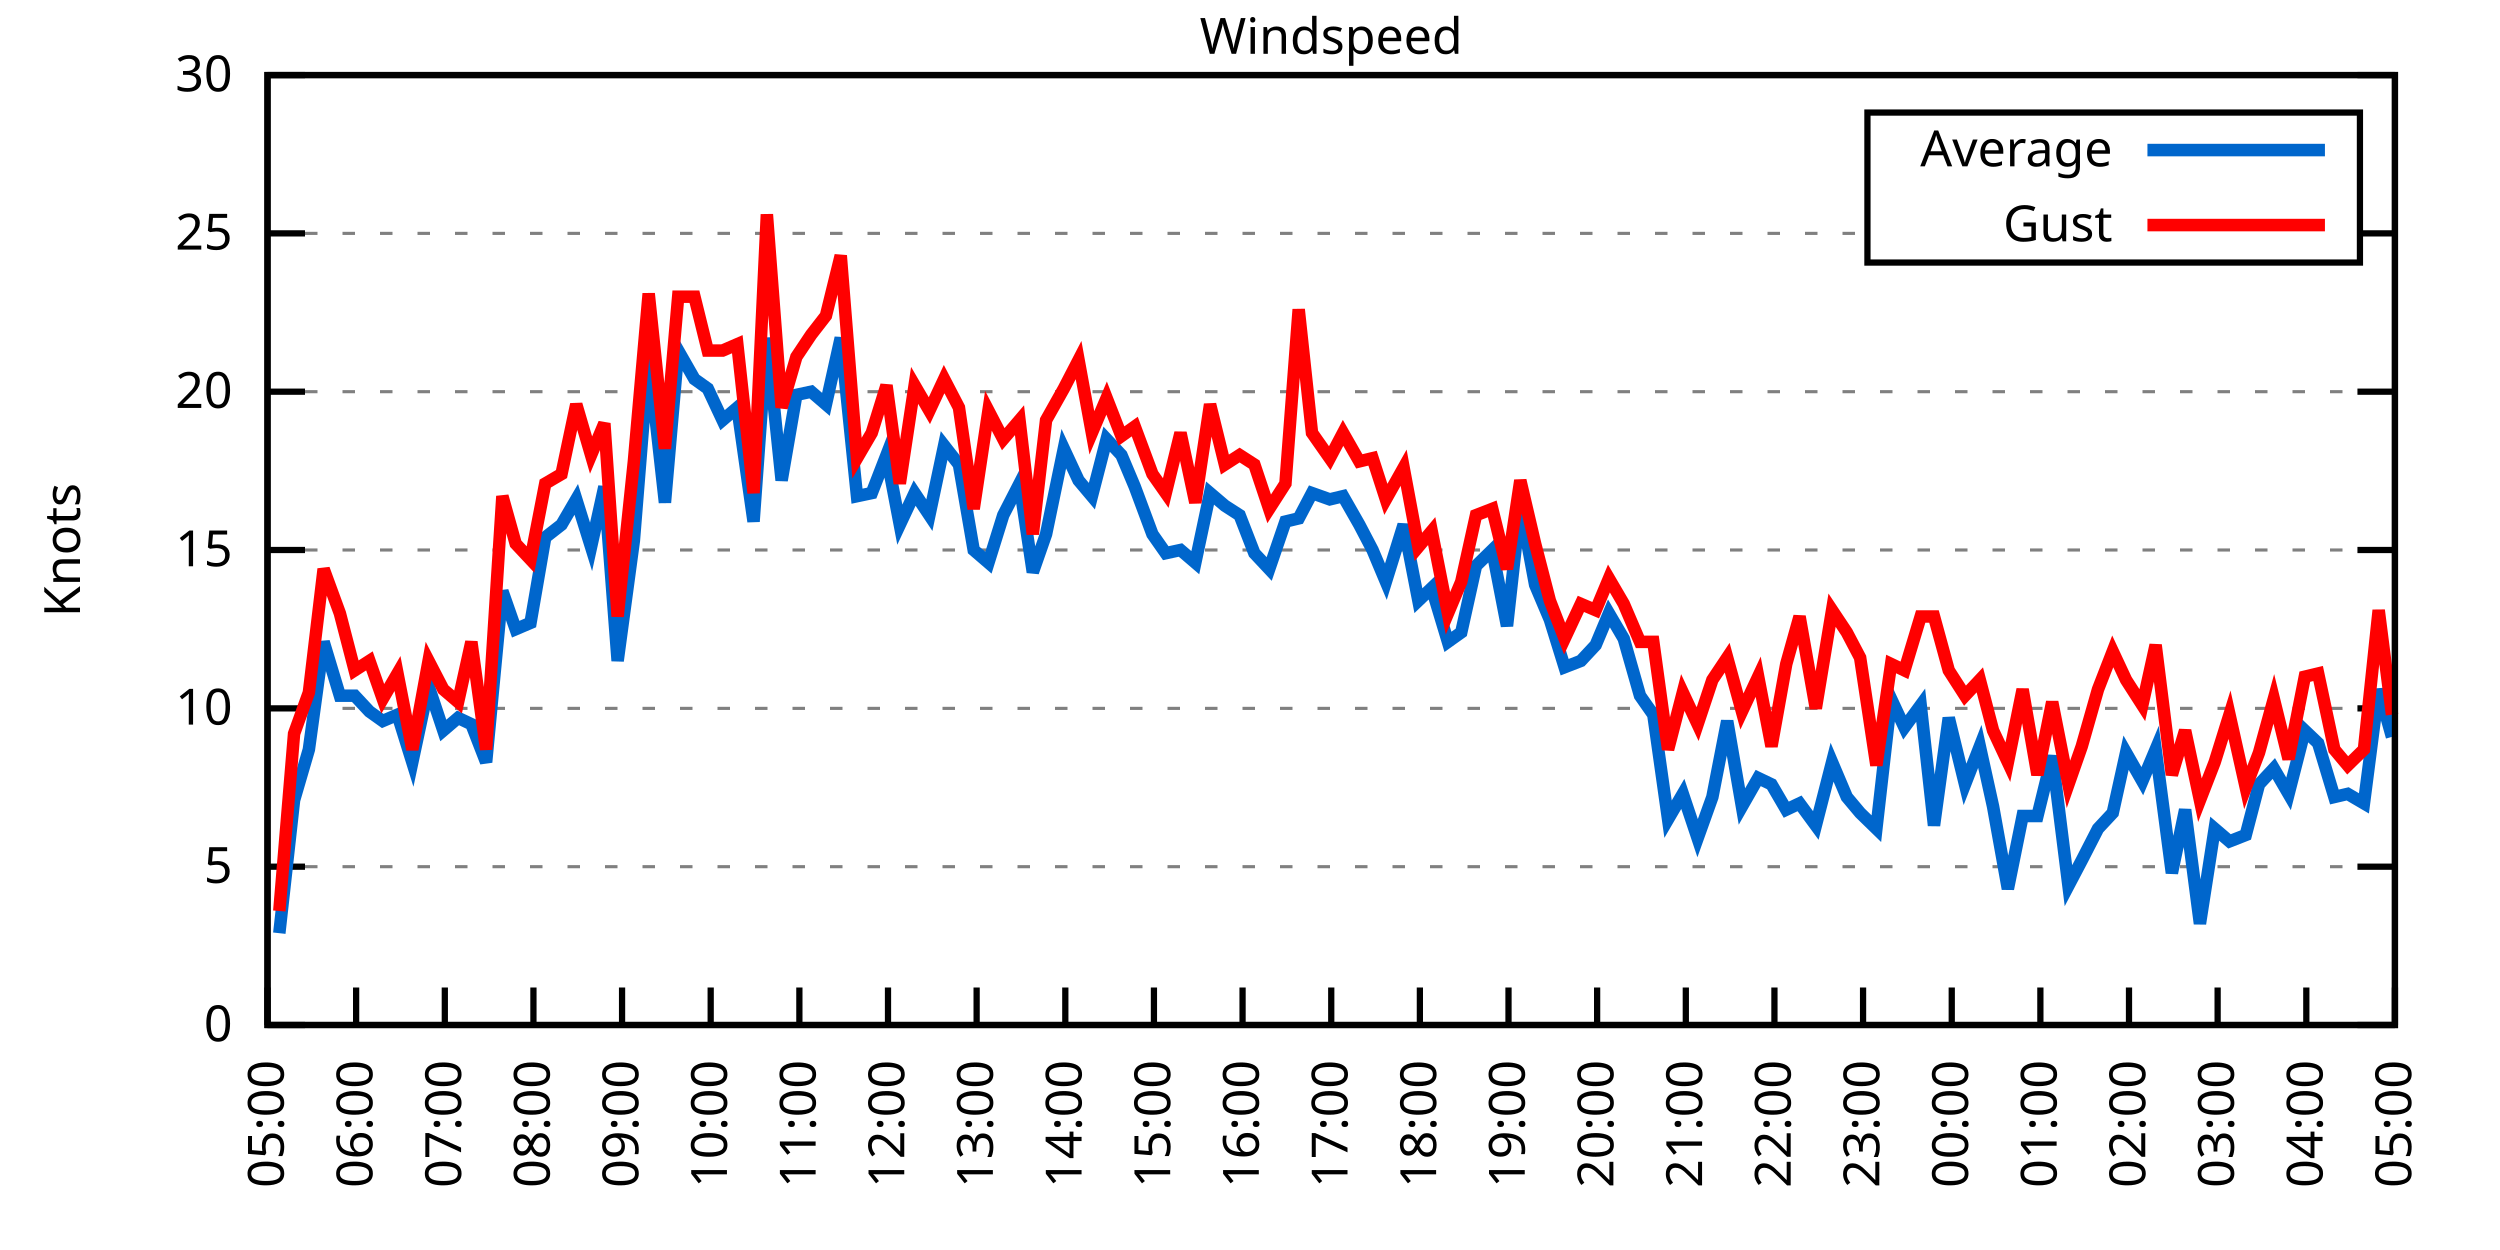
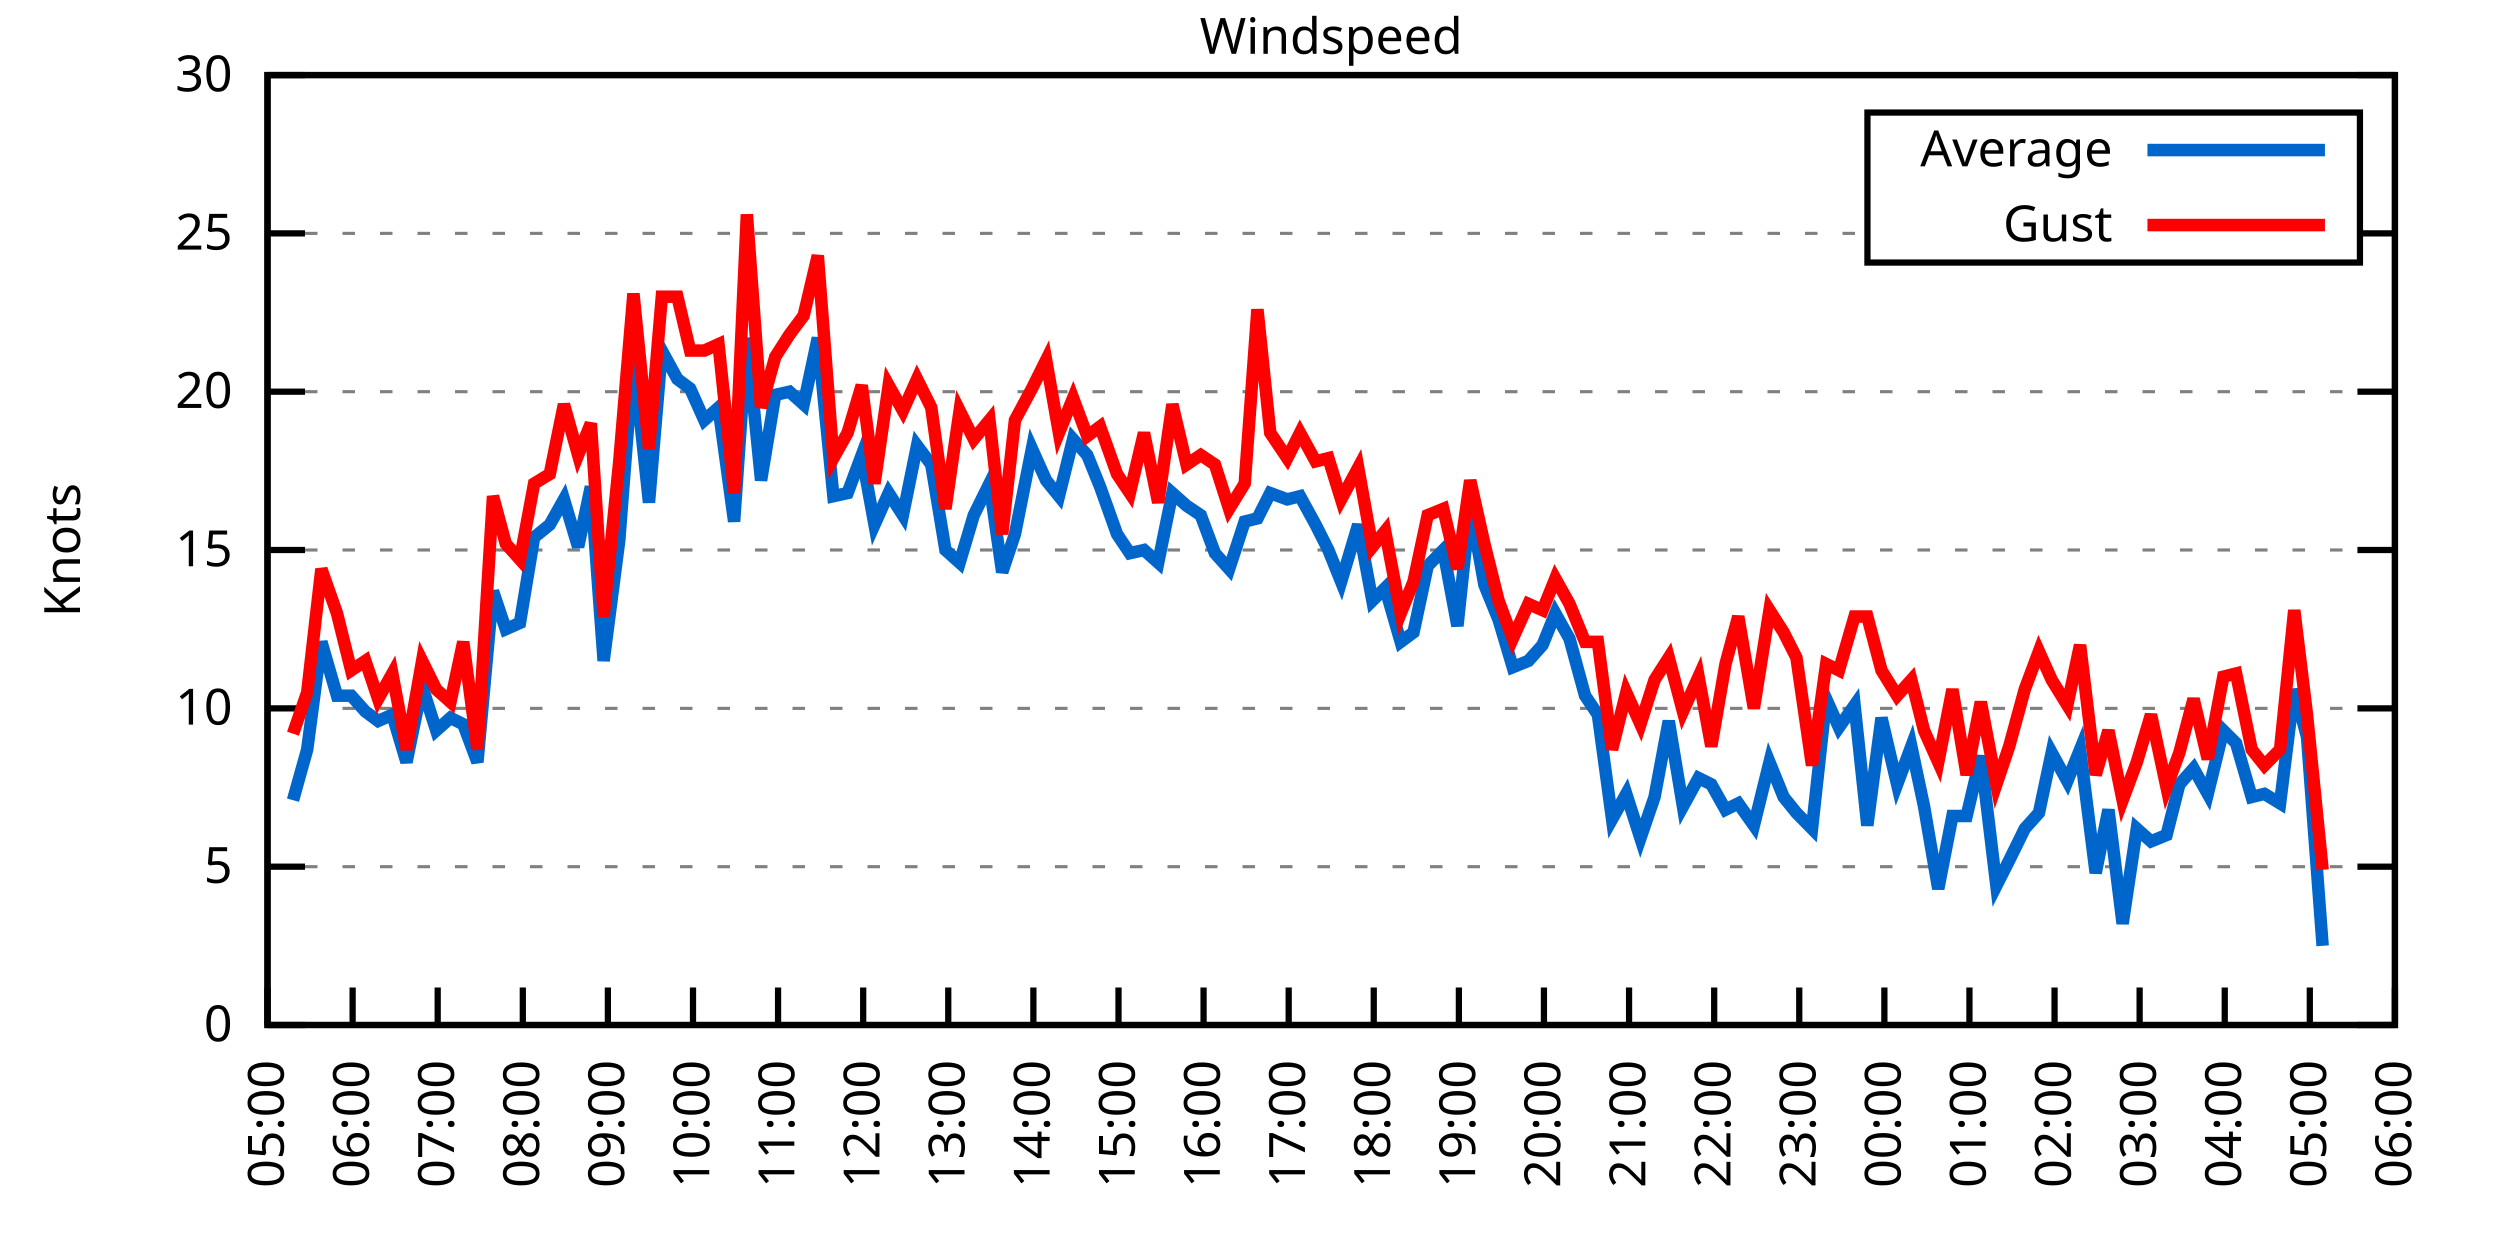
<svg xmlns="http://www.w3.org/2000/svg" xmlns:xlink="http://www.w3.org/1999/xlink" width="400" height="200" viewBox="0 0 400 200">
  <g id="gnuplot_canvas">
    <rect x="0" y="0" width="400" height="200" fill="none" />
    <defs>
      <circle id="gpDot" r="0.5" stroke-width="0.5" stroke="currentColor" />
      <path id="gpPt0" stroke-width="0.333" stroke="currentColor" d="M-1,0 h2 M0,-1 v2" />
      <path id="gpPt1" stroke-width="0.333" stroke="currentColor" d="M-1,-1 L1,1 M1,-1 L-1,1" />
      <path id="gpPt2" stroke-width="0.333" stroke="currentColor" d="M-1,0 L1,0 M0,-1 L0,1 M-1,-1 L1,1 M-1,1 L1,-1" />
      <rect id="gpPt3" stroke-width="0.333" stroke="currentColor" x="-1" y="-1" width="2" height="2" />
      <rect id="gpPt4" stroke-width="0.333" stroke="currentColor" fill="currentColor" x="-1" y="-1" width="2" height="2" />
      <circle id="gpPt5" stroke-width="0.333" stroke="currentColor" cx="0" cy="0" r="1" />
      <use xlink:href="#gpPt5" id="gpPt6" fill="currentColor" stroke="none" />
      <path id="gpPt7" stroke-width="0.333" stroke="currentColor" d="M0,-1.33 L-1.33,0.67 L1.33,0.67 z" />
      <use xlink:href="#gpPt7" id="gpPt8" fill="currentColor" stroke="none" />
      <use xlink:href="#gpPt7" id="gpPt9" stroke="currentColor" transform="rotate(180)" />
      <use xlink:href="#gpPt9" id="gpPt10" fill="currentColor" stroke="none" />
      <use xlink:href="#gpPt3" id="gpPt11" stroke="currentColor" transform="rotate(45)" />
      <use xlink:href="#gpPt11" id="gpPt12" fill="currentColor" stroke="none" />
      <path id="gpPt13" stroke-width="0.333" stroke="currentColor" d="M0,1.330 L1.265,0.411 L0.782,-1.067 L-0.782,-1.076 L-1.265,0.411 z" />
      <use xlink:href="#gpPt13" id="gpPt14" fill="currentColor" stroke="none" />
      <filter id="textbox" filterUnits="objectBoundingBox" x="0" y="0" height="1" width="1">
        <feFlood flood-color="white" flood-opacity="1" result="bgnd" />
        <feComposite in="SourceGraphic" in2="bgnd" operator="atop" />
      </filter>
      <filter id="greybox" filterUnits="objectBoundingBox" x="0" y="0" height="1" width="1">
        <feFlood flood-color="lightgrey" flood-opacity="1" result="grey" />
        <feComposite in="SourceGraphic" in2="grey" operator="atop" />
      </filter>
    </defs>
    <g fill="none" color="white" stroke="currentColor" stroke-width="1.00" stroke-linecap="butt" stroke-linejoin="miter">
</g>
    <g fill="none" color="black" stroke="currentColor" stroke-width="1.00" stroke-linecap="butt" stroke-linejoin="miter">
      <g stroke="none" shape-rendering="crispEdges">
        <polygon fill="rgb(255, 255, 255)" points="42.80,164.00 383.18,164.00 383.18,12.02 42.80,12.02 " />
      </g>
    </g>
    <g fill="none" color="black" stroke="currentColor" stroke-width="1.00" stroke-linecap="butt" stroke-linejoin="miter">
</g>
    <g fill="none" color="black" stroke="black" stroke-width="0.50" stroke-linecap="butt" stroke-linejoin="miter">
</g>
    <g fill="none" color="gray" stroke="currentColor" stroke-width="0.50" stroke-linecap="butt" stroke-linejoin="miter">
      <path stroke="gray" stroke-dasharray="2,4" class="gridline" d="M42.80,164.00 L383.19,164.00  " />
    </g>
    <g fill="none" color="gray" stroke="gray" stroke-width="1.00" stroke-linecap="butt" stroke-linejoin="miter">
</g>
    <g fill="none" color="black" stroke="currentColor" stroke-width="1.00" stroke-linecap="butt" stroke-linejoin="miter">
      <path stroke="black" d="M42.80,164.00 L48.80,164.00 M383.19,164.00 L377.19,164.00  " />
      <g transform="translate(37.20,166.60)" stroke="none" fill="black" font-family="Sans" font-size="8.00" text-anchor="end">
        <text>
          <tspan font-family="Sans"> 0</tspan>
        </text>
      </g>
    </g>
    <g fill="none" color="black" stroke="currentColor" stroke-width="1.00" stroke-linecap="butt" stroke-linejoin="miter">
</g>
    <g fill="none" color="black" stroke="black" stroke-width="0.50" stroke-linecap="butt" stroke-linejoin="miter">
</g>
    <g fill="none" color="gray" stroke="currentColor" stroke-width="0.50" stroke-linecap="butt" stroke-linejoin="miter">
      <path stroke="gray" stroke-dasharray="2,4" class="gridline" d="M42.80,138.67 L383.19,138.67  " />
    </g>
    <g fill="none" color="gray" stroke="gray" stroke-width="1.00" stroke-linecap="butt" stroke-linejoin="miter">
</g>
    <g fill="none" color="black" stroke="currentColor" stroke-width="1.00" stroke-linecap="butt" stroke-linejoin="miter">
      <path stroke="black" d="M42.80,138.67 L48.80,138.67 M383.19,138.67 L377.19,138.67  " />
      <g transform="translate(37.20,141.27)" stroke="none" fill="black" font-family="Sans" font-size="8.00" text-anchor="end">
        <text>
          <tspan font-family="Sans"> 5</tspan>
        </text>
      </g>
    </g>
    <g fill="none" color="black" stroke="currentColor" stroke-width="1.00" stroke-linecap="butt" stroke-linejoin="miter">
</g>
    <g fill="none" color="black" stroke="black" stroke-width="0.50" stroke-linecap="butt" stroke-linejoin="miter">
</g>
    <g fill="none" color="gray" stroke="currentColor" stroke-width="0.50" stroke-linecap="butt" stroke-linejoin="miter">
      <path stroke="gray" stroke-dasharray="2,4" class="gridline" d="M42.80,113.34 L383.19,113.34  " />
    </g>
    <g fill="none" color="gray" stroke="gray" stroke-width="1.00" stroke-linecap="butt" stroke-linejoin="miter">
</g>
    <g fill="none" color="black" stroke="currentColor" stroke-width="1.00" stroke-linecap="butt" stroke-linejoin="miter">
      <path stroke="black" d="M42.80,113.34 L48.80,113.34 M383.19,113.34 L377.19,113.34  " />
      <g transform="translate(37.20,115.94)" stroke="none" fill="black" font-family="Sans" font-size="8.00" text-anchor="end">
        <text>
          <tspan font-family="Sans"> 10</tspan>
        </text>
      </g>
    </g>
    <g fill="none" color="black" stroke="currentColor" stroke-width="1.00" stroke-linecap="butt" stroke-linejoin="miter">
</g>
    <g fill="none" color="black" stroke="black" stroke-width="0.50" stroke-linecap="butt" stroke-linejoin="miter">
</g>
    <g fill="none" color="gray" stroke="currentColor" stroke-width="0.50" stroke-linecap="butt" stroke-linejoin="miter">
      <path stroke="gray" stroke-dasharray="2,4" class="gridline" d="M42.80,88.00 L383.19,88.00  " />
    </g>
    <g fill="none" color="gray" stroke="gray" stroke-width="1.00" stroke-linecap="butt" stroke-linejoin="miter">
</g>
    <g fill="none" color="black" stroke="currentColor" stroke-width="1.00" stroke-linecap="butt" stroke-linejoin="miter">
      <path stroke="black" d="M42.80,88.00 L48.80,88.00 M383.19,88.00 L377.19,88.00  " />
      <g transform="translate(37.20,90.60)" stroke="none" fill="black" font-family="Sans" font-size="8.00" text-anchor="end">
        <text>
          <tspan font-family="Sans"> 15</tspan>
        </text>
      </g>
    </g>
    <g fill="none" color="black" stroke="currentColor" stroke-width="1.00" stroke-linecap="butt" stroke-linejoin="miter">
</g>
    <g fill="none" color="black" stroke="black" stroke-width="0.50" stroke-linecap="butt" stroke-linejoin="miter">
</g>
    <g fill="none" color="gray" stroke="currentColor" stroke-width="0.50" stroke-linecap="butt" stroke-linejoin="miter">
      <path stroke="gray" stroke-dasharray="2,4" class="gridline" d="M42.80,62.67 L383.19,62.67  " />
    </g>
    <g fill="none" color="gray" stroke="gray" stroke-width="1.00" stroke-linecap="butt" stroke-linejoin="miter">
</g>
    <g fill="none" color="black" stroke="currentColor" stroke-width="1.00" stroke-linecap="butt" stroke-linejoin="miter">
      <path stroke="black" d="M42.80,62.67 L48.80,62.67 M383.19,62.67 L377.19,62.67  " />
      <g transform="translate(37.20,65.27)" stroke="none" fill="black" font-family="Sans" font-size="8.00" text-anchor="end">
        <text>
          <tspan font-family="Sans"> 20</tspan>
        </text>
      </g>
    </g>
    <g fill="none" color="black" stroke="currentColor" stroke-width="1.00" stroke-linecap="butt" stroke-linejoin="miter">
</g>
    <g fill="none" color="black" stroke="black" stroke-width="0.50" stroke-linecap="butt" stroke-linejoin="miter">
</g>
    <g fill="none" color="gray" stroke="currentColor" stroke-width="0.50" stroke-linecap="butt" stroke-linejoin="miter">
      <path stroke="gray" stroke-dasharray="2,4" class="gridline" d="M42.80,37.34 L298.79,37.34 M377.59,37.34 L383.19,37.34  " />
    </g>
    <g fill="none" color="gray" stroke="gray" stroke-width="1.00" stroke-linecap="butt" stroke-linejoin="miter">
</g>
    <g fill="none" color="black" stroke="currentColor" stroke-width="1.00" stroke-linecap="butt" stroke-linejoin="miter">
      <path stroke="black" d="M42.80,37.34 L48.80,37.34 M383.19,37.34 L377.19,37.34  " />
      <g transform="translate(37.20,39.94)" stroke="none" fill="black" font-family="Sans" font-size="8.00" text-anchor="end">
        <text>
          <tspan font-family="Sans"> 25</tspan>
        </text>
      </g>
    </g>
    <g fill="none" color="black" stroke="currentColor" stroke-width="1.00" stroke-linecap="butt" stroke-linejoin="miter">
</g>
    <g fill="none" color="black" stroke="black" stroke-width="0.50" stroke-linecap="butt" stroke-linejoin="miter">
</g>
    <g fill="none" color="gray" stroke="currentColor" stroke-width="0.50" stroke-linecap="butt" stroke-linejoin="miter">
      <path stroke="gray" stroke-dasharray="2,4" class="gridline" d="M42.80,12.01 L383.19,12.01  " />
    </g>
    <g fill="none" color="gray" stroke="gray" stroke-width="1.00" stroke-linecap="butt" stroke-linejoin="miter">
</g>
    <g fill="none" color="black" stroke="currentColor" stroke-width="1.00" stroke-linecap="butt" stroke-linejoin="miter">
      <path stroke="black" d="M42.80,12.01 L48.80,12.01 M383.19,12.01 L377.19,12.01  " />
      <g transform="translate(37.20,14.61)" stroke="none" fill="black" font-family="Sans" font-size="8.00" text-anchor="end">
        <text>
          <tspan font-family="Sans"> 30</tspan>
        </text>
      </g>
    </g>
    <g fill="none" color="black" stroke="currentColor" stroke-width="1.00" stroke-linecap="butt" stroke-linejoin="miter">
      <path stroke="black" d="M42.80,164.00 L42.80,158.00  " />
      <g transform="translate(45.40,169.60) rotate(270.00)" stroke="none" fill="black" font-family="Sans" font-size="8.00" text-anchor="end">
        <text>
          <tspan font-family="Sans">05:00</tspan>
        </text>
      </g>
    </g>
    <g fill="none" color="black" stroke="currentColor" stroke-width="1.00" stroke-linecap="butt" stroke-linejoin="miter">
-       <path stroke="black" d="M56.98,164.00 L56.98,158.00  " />
-       <g transform="translate(59.58,169.60) rotate(270.00)" stroke="none" fill="black" font-family="Sans" font-size="8.00" text-anchor="end">
+       <path stroke="black" d="M56.42,164.00 L56.42,158.00  " />
+       <g transform="translate(59.02,169.60) rotate(270.00)" stroke="none" fill="black" font-family="Sans" font-size="8.00" text-anchor="end">
        <text>
          <tspan font-family="Sans">06:00</tspan>
        </text>
      </g>
    </g>
    <g fill="none" color="black" stroke="currentColor" stroke-width="1.00" stroke-linecap="butt" stroke-linejoin="miter">
-       <path stroke="black" d="M71.17,164.00 L71.17,158.00  " />
-       <g transform="translate(73.77,169.60) rotate(270.00)" stroke="none" fill="black" font-family="Sans" font-size="8.00" text-anchor="end">
+       <path stroke="black" d="M70.03,164.00 L70.03,158.00  " />
+       <g transform="translate(72.63,169.60) rotate(270.00)" stroke="none" fill="black" font-family="Sans" font-size="8.00" text-anchor="end">
        <text>
          <tspan font-family="Sans">07:00</tspan>
        </text>
      </g>
    </g>
    <g fill="none" color="black" stroke="currentColor" stroke-width="1.00" stroke-linecap="butt" stroke-linejoin="miter">
-       <path stroke="black" d="M85.35,164.00 L85.35,158.00  " />
-       <g transform="translate(87.95,169.60) rotate(270.00)" stroke="none" fill="black" font-family="Sans" font-size="8.00" text-anchor="end">
+       <path stroke="black" d="M83.65,164.00 L83.65,158.00  " />
+       <g transform="translate(86.25,169.60) rotate(270.00)" stroke="none" fill="black" font-family="Sans" font-size="8.00" text-anchor="end">
        <text>
          <tspan font-family="Sans">08:00</tspan>
        </text>
      </g>
    </g>
    <g fill="none" color="black" stroke="currentColor" stroke-width="1.00" stroke-linecap="butt" stroke-linejoin="miter">
-       <path stroke="black" d="M99.53,164.00 L99.53,158.00  " />
-       <g transform="translate(102.13,169.60) rotate(270.00)" stroke="none" fill="black" font-family="Sans" font-size="8.00" text-anchor="end">
+       <path stroke="black" d="M97.26,164.00 L97.26,158.00  " />
+       <g transform="translate(99.86,169.60) rotate(270.00)" stroke="none" fill="black" font-family="Sans" font-size="8.00" text-anchor="end">
        <text>
          <tspan font-family="Sans">09:00</tspan>
        </text>
      </g>
    </g>
    <g fill="none" color="black" stroke="currentColor" stroke-width="1.00" stroke-linecap="butt" stroke-linejoin="miter">
-       <path stroke="black" d="M113.71,164.00 L113.71,158.00  " />
-       <g transform="translate(116.31,169.60) rotate(270.00)" stroke="none" fill="black" font-family="Sans" font-size="8.00" text-anchor="end">
+       <path stroke="black" d="M110.88,164.00 L110.88,158.00  " />
+       <g transform="translate(113.48,169.60) rotate(270.00)" stroke="none" fill="black" font-family="Sans" font-size="8.00" text-anchor="end">
        <text>
          <tspan font-family="Sans">10:00</tspan>
        </text>
      </g>
    </g>
    <g fill="none" color="black" stroke="currentColor" stroke-width="1.00" stroke-linecap="butt" stroke-linejoin="miter">
-       <path stroke="black" d="M127.90,164.00 L127.90,158.00  " />
-       <g transform="translate(130.50,169.60) rotate(270.00)" stroke="none" fill="black" font-family="Sans" font-size="8.00" text-anchor="end">
+       <path stroke="black" d="M124.49,164.00 L124.49,158.00  " />
+       <g transform="translate(127.09,169.60) rotate(270.00)" stroke="none" fill="black" font-family="Sans" font-size="8.00" text-anchor="end">
        <text>
          <tspan font-family="Sans">11:00</tspan>
        </text>
      </g>
    </g>
    <g fill="none" color="black" stroke="currentColor" stroke-width="1.00" stroke-linecap="butt" stroke-linejoin="miter">
-       <path stroke="black" d="M142.08,164.00 L142.08,158.00  " />
-       <g transform="translate(144.68,169.60) rotate(270.00)" stroke="none" fill="black" font-family="Sans" font-size="8.00" text-anchor="end">
+       <path stroke="black" d="M138.11,164.00 L138.11,158.00  " />
+       <g transform="translate(140.71,169.60) rotate(270.00)" stroke="none" fill="black" font-family="Sans" font-size="8.00" text-anchor="end">
        <text>
          <tspan font-family="Sans">12:00</tspan>
        </text>
      </g>
    </g>
    <g fill="none" color="black" stroke="currentColor" stroke-width="1.00" stroke-linecap="butt" stroke-linejoin="miter">
-       <path stroke="black" d="M156.26,164.00 L156.26,158.00  " />
-       <g transform="translate(158.86,169.60) rotate(270.00)" stroke="none" fill="black" font-family="Sans" font-size="8.00" text-anchor="end">
+       <path stroke="black" d="M151.72,164.00 L151.72,158.00  " />
+       <g transform="translate(154.32,169.60) rotate(270.00)" stroke="none" fill="black" font-family="Sans" font-size="8.00" text-anchor="end">
        <text>
          <tspan font-family="Sans">13:00</tspan>
        </text>
      </g>
    </g>
    <g fill="none" color="black" stroke="currentColor" stroke-width="1.00" stroke-linecap="butt" stroke-linejoin="miter">
-       <path stroke="black" d="M170.45,164.00 L170.45,158.00  " />
-       <g transform="translate(173.05,169.60) rotate(270.00)" stroke="none" fill="black" font-family="Sans" font-size="8.00" text-anchor="end">
+       <path stroke="black" d="M165.34,164.00 L165.34,158.00  " />
+       <g transform="translate(167.94,169.60) rotate(270.00)" stroke="none" fill="black" font-family="Sans" font-size="8.00" text-anchor="end">
        <text>
          <tspan font-family="Sans">14:00</tspan>
        </text>
      </g>
    </g>
    <g fill="none" color="black" stroke="currentColor" stroke-width="1.00" stroke-linecap="butt" stroke-linejoin="miter">
-       <path stroke="black" d="M184.63,164.00 L184.63,158.00  " />
-       <g transform="translate(187.23,169.60) rotate(270.00)" stroke="none" fill="black" font-family="Sans" font-size="8.00" text-anchor="end">
+       <path stroke="black" d="M178.96,164.00 L178.96,158.00  " />
+       <g transform="translate(181.56,169.60) rotate(270.00)" stroke="none" fill="black" font-family="Sans" font-size="8.00" text-anchor="end">
        <text>
          <tspan font-family="Sans">15:00</tspan>
        </text>
      </g>
    </g>
    <g fill="none" color="black" stroke="currentColor" stroke-width="1.00" stroke-linecap="butt" stroke-linejoin="miter">
-       <path stroke="black" d="M198.81,164.00 L198.81,158.00  " />
-       <g transform="translate(201.41,169.60) rotate(270.00)" stroke="none" fill="black" font-family="Sans" font-size="8.00" text-anchor="end">
+       <path stroke="black" d="M192.57,164.00 L192.57,158.00  " />
+       <g transform="translate(195.17,169.60) rotate(270.00)" stroke="none" fill="black" font-family="Sans" font-size="8.00" text-anchor="end">
        <text>
          <tspan font-family="Sans">16:00</tspan>
        </text>
      </g>
    </g>
    <g fill="none" color="black" stroke="currentColor" stroke-width="1.00" stroke-linecap="butt" stroke-linejoin="miter">
-       <path stroke="black" d="M213.00,164.00 L213.00,158.00  " />
-       <g transform="translate(215.60,169.60) rotate(270.00)" stroke="none" fill="black" font-family="Sans" font-size="8.00" text-anchor="end">
+       <path stroke="black" d="M206.19,164.00 L206.19,158.00  " />
+       <g transform="translate(208.79,169.60) rotate(270.00)" stroke="none" fill="black" font-family="Sans" font-size="8.00" text-anchor="end">
        <text>
          <tspan font-family="Sans">17:00</tspan>
        </text>
      </g>
    </g>
    <g fill="none" color="black" stroke="currentColor" stroke-width="1.00" stroke-linecap="butt" stroke-linejoin="miter">
-       <path stroke="black" d="M227.18,164.00 L227.18,158.00  " />
-       <g transform="translate(229.78,169.60) rotate(270.00)" stroke="none" fill="black" font-family="Sans" font-size="8.00" text-anchor="end">
+       <path stroke="black" d="M219.80,164.00 L219.80,158.00  " />
+       <g transform="translate(222.40,169.60) rotate(270.00)" stroke="none" fill="black" font-family="Sans" font-size="8.00" text-anchor="end">
        <text>
          <tspan font-family="Sans">18:00</tspan>
        </text>
      </g>
    </g>
    <g fill="none" color="black" stroke="currentColor" stroke-width="1.00" stroke-linecap="butt" stroke-linejoin="miter">
-       <path stroke="black" d="M241.36,164.00 L241.36,158.00  " />
-       <g transform="translate(243.96,169.60) rotate(270.00)" stroke="none" fill="black" font-family="Sans" font-size="8.00" text-anchor="end">
+       <path stroke="black" d="M233.42,164.00 L233.42,158.00  " />
+       <g transform="translate(236.02,169.60) rotate(270.00)" stroke="none" fill="black" font-family="Sans" font-size="8.00" text-anchor="end">
        <text>
          <tspan font-family="Sans">19:00</tspan>
        </text>
      </g>
    </g>
    <g fill="none" color="black" stroke="currentColor" stroke-width="1.00" stroke-linecap="butt" stroke-linejoin="miter">
-       <path stroke="black" d="M255.54,164.00 L255.54,158.00  " />
-       <g transform="translate(258.14,169.60) rotate(270.00)" stroke="none" fill="black" font-family="Sans" font-size="8.00" text-anchor="end">
+       <path stroke="black" d="M247.03,164.00 L247.03,158.00  " />
+       <g transform="translate(249.63,169.60) rotate(270.00)" stroke="none" fill="black" font-family="Sans" font-size="8.00" text-anchor="end">
        <text>
          <tspan font-family="Sans">20:00</tspan>
        </text>
      </g>
    </g>
    <g fill="none" color="black" stroke="currentColor" stroke-width="1.00" stroke-linecap="butt" stroke-linejoin="miter">
-       <path stroke="black" d="M269.73,164.00 L269.73,158.00  " />
-       <g transform="translate(272.33,169.60) rotate(270.00)" stroke="none" fill="black" font-family="Sans" font-size="8.00" text-anchor="end">
+       <path stroke="black" d="M260.65,164.00 L260.65,158.00  " />
+       <g transform="translate(263.25,169.60) rotate(270.00)" stroke="none" fill="black" font-family="Sans" font-size="8.00" text-anchor="end">
        <text>
          <tspan font-family="Sans">21:00</tspan>
        </text>
      </g>
    </g>
    <g fill="none" color="black" stroke="currentColor" stroke-width="1.00" stroke-linecap="butt" stroke-linejoin="miter">
-       <path stroke="black" d="M283.91,164.00 L283.91,158.00  " />
-       <g transform="translate(286.51,169.60) rotate(270.00)" stroke="none" fill="black" font-family="Sans" font-size="8.00" text-anchor="end">
+       <path stroke="black" d="M274.27,164.00 L274.27,158.00  " />
+       <g transform="translate(276.87,169.60) rotate(270.00)" stroke="none" fill="black" font-family="Sans" font-size="8.00" text-anchor="end">
        <text>
          <tspan font-family="Sans">22:00</tspan>
        </text>
      </g>
    </g>
    <g fill="none" color="black" stroke="currentColor" stroke-width="1.00" stroke-linecap="butt" stroke-linejoin="miter">
-       <path stroke="black" d="M298.09,164.00 L298.09,158.00  " />
-       <g transform="translate(300.69,169.60) rotate(270.00)" stroke="none" fill="black" font-family="Sans" font-size="8.00" text-anchor="end">
+       <path stroke="black" d="M287.88,164.00 L287.88,158.00  " />
+       <g transform="translate(290.48,169.60) rotate(270.00)" stroke="none" fill="black" font-family="Sans" font-size="8.00" text-anchor="end">
        <text>
          <tspan font-family="Sans">23:00</tspan>
        </text>
      </g>
    </g>
    <g fill="none" color="black" stroke="currentColor" stroke-width="1.00" stroke-linecap="butt" stroke-linejoin="miter">
-       <path stroke="black" d="M312.28,164.00 L312.28,158.00  " />
-       <g transform="translate(314.88,169.60) rotate(270.00)" stroke="none" fill="black" font-family="Sans" font-size="8.00" text-anchor="end">
+       <path stroke="black" d="M301.50,164.00 L301.50,158.00  " />
+       <g transform="translate(304.10,169.60) rotate(270.00)" stroke="none" fill="black" font-family="Sans" font-size="8.00" text-anchor="end">
        <text>
          <tspan font-family="Sans">00:00</tspan>
        </text>
      </g>
    </g>
    <g fill="none" color="black" stroke="currentColor" stroke-width="1.00" stroke-linecap="butt" stroke-linejoin="miter">
-       <path stroke="black" d="M326.46,164.00 L326.46,158.00  " />
-       <g transform="translate(329.06,169.60) rotate(270.00)" stroke="none" fill="black" font-family="Sans" font-size="8.00" text-anchor="end">
+       <path stroke="black" d="M315.11,164.00 L315.11,158.00  " />
+       <g transform="translate(317.71,169.60) rotate(270.00)" stroke="none" fill="black" font-family="Sans" font-size="8.00" text-anchor="end">
        <text>
          <tspan font-family="Sans">01:00</tspan>
        </text>
      </g>
    </g>
    <g fill="none" color="black" stroke="currentColor" stroke-width="1.00" stroke-linecap="butt" stroke-linejoin="miter">
-       <path stroke="black" d="M340.64,164.00 L340.64,158.00  " />
-       <g transform="translate(343.24,169.60) rotate(270.00)" stroke="none" fill="black" font-family="Sans" font-size="8.00" text-anchor="end">
+       <path stroke="black" d="M328.73,164.00 L328.73,158.00  " />
+       <g transform="translate(331.33,169.60) rotate(270.00)" stroke="none" fill="black" font-family="Sans" font-size="8.00" text-anchor="end">
        <text>
          <tspan font-family="Sans">02:00</tspan>
        </text>
      </g>
    </g>
    <g fill="none" color="black" stroke="currentColor" stroke-width="1.00" stroke-linecap="butt" stroke-linejoin="miter">
-       <path stroke="black" d="M354.82,164.00 L354.82,158.00  " />
-       <g transform="translate(357.42,169.60) rotate(270.00)" stroke="none" fill="black" font-family="Sans" font-size="8.00" text-anchor="end">
+       <path stroke="black" d="M342.34,164.00 L342.34,158.00  " />
+       <g transform="translate(344.94,169.60) rotate(270.00)" stroke="none" fill="black" font-family="Sans" font-size="8.00" text-anchor="end">
        <text>
          <tspan font-family="Sans">03:00</tspan>
        </text>
      </g>
    </g>
    <g fill="none" color="black" stroke="currentColor" stroke-width="1.00" stroke-linecap="butt" stroke-linejoin="miter">
-       <path stroke="black" d="M369.01,164.00 L369.01,158.00  " />
-       <g transform="translate(371.61,169.60) rotate(270.00)" stroke="none" fill="black" font-family="Sans" font-size="8.00" text-anchor="end">
+       <path stroke="black" d="M355.96,164.00 L355.96,158.00  " />
+       <g transform="translate(358.56,169.60) rotate(270.00)" stroke="none" fill="black" font-family="Sans" font-size="8.00" text-anchor="end">
        <text>
          <tspan font-family="Sans">04:00</tspan>
+         </text>
+       </g>
+     </g>
+     <g fill="none" color="black" stroke="currentColor" stroke-width="1.00" stroke-linecap="butt" stroke-linejoin="miter">
+       <path stroke="black" d="M369.57,164.00 L369.57,158.00  " />
+       <g transform="translate(372.17,169.60) rotate(270.00)" stroke="none" fill="black" font-family="Sans" font-size="8.00" text-anchor="end">
+         <text>
+           <tspan font-family="Sans">05:00</tspan>
        </text>
      </g>
    </g>
    <g fill="none" color="black" stroke="currentColor" stroke-width="1.00" stroke-linecap="butt" stroke-linejoin="miter">
      <path stroke="black" d="M383.19,164.00 L383.19,158.00  " />
      <g transform="translate(385.79,169.60) rotate(270.00)" stroke="none" fill="black" font-family="Sans" font-size="8.00" text-anchor="end">
        <text>
-           <tspan font-family="Sans">05:00</tspan>
+           <tspan font-family="Sans">06:00</tspan>
        </text>
      </g>
    </g>
    <g fill="none" color="black" stroke="currentColor" stroke-width="1.00" stroke-linecap="butt" stroke-linejoin="miter">
</g>
    <g fill="none" color="black" stroke="currentColor" stroke-width="1.00" stroke-linecap="butt" stroke-linejoin="miter">
      <path stroke="black" d="M42.80,12.01 L42.80,164.00 L383.19,164.00 L383.19,12.01 L42.80,12.01 Z  " />
    </g>
    <g fill="none" color="black" stroke="currentColor" stroke-width="1.00" stroke-linecap="butt" stroke-linejoin="miter">
</g>
    <g fill="none" color="black" stroke="currentColor" stroke-width="1.00" stroke-linecap="butt" stroke-linejoin="miter">
      <path stroke="black" d="M298.79,42.01 L298.79,18.01 L377.59,18.01 L377.59,42.01 L298.79,42.01 Z  " />
    </g>
    <g id="Windspeed_plot_1">
      <g fill="none" color="white" stroke="black" stroke-width="2.00" stroke-linecap="butt" stroke-linejoin="miter">
</g>
      <g fill="none" color="black" stroke="currentColor" stroke-width="2.00" stroke-linecap="butt" stroke-linejoin="miter">
        <g transform="translate(337.99,26.61)" stroke="none" fill="black" font-family="Sans" font-size="8.00" text-anchor="end">
          <text>
            <tspan font-family="Sans">Average</tspan>
          </text>
        </g>
      </g>
      <g fill="none" color="black" stroke="currentColor" stroke-width="2.00" stroke-linecap="butt" stroke-linejoin="miter">
-         <path stroke="rgb(  0, 102, 204)" d="M343.59,24.01 L371.99,24.01 M44.69,149.31 L47.05,128.03 L49.42,119.92 L51.78,102.70 L54.38,111.31 L56.75,111.31   L59.11,113.84 L61.24,115.36 L63.60,114.35 L65.97,121.95 L68.57,109.79 L70.93,116.88 L73.29,114.86 L75.42,115.87   L77.78,121.95 L80.38,94.59 L82.51,100.67 L84.88,99.66 L87.24,85.98 L89.84,83.95 L92.20,79.90 L94.57,87.50   L96.70,77.87 L98.82,105.74 L101.42,86.49 L103.79,57.10 L106.39,80.41 L108.51,56.09 L111.11,60.65 L113.24,62.17   L115.61,67.23 L117.97,65.21 L120.57,83.45 L122.70,54.06 L125.06,76.86 L127.42,63.18 L129.79,62.67 L132.15,64.70   L134.52,54.06 L137.12,79.39 L139.48,78.89 L141.84,72.81 L143.97,83.95 L146.34,78.89 L148.70,82.43 L151.06,71.29   L153.43,74.33 L155.79,88.00 L158.15,90.03 L160.52,82.43 L163.12,77.37 L165.25,91.55 L167.37,85.47 L170.21,71.79   L172.57,76.86 L174.70,79.39 L177.06,70.27 L179.43,72.81 L181.56,77.87 L184.39,85.47 L186.52,88.51 L188.88,88.00   L191.25,90.03 L193.61,78.89 L195.98,80.91 L198.34,82.43 L200.70,88.51 L203.07,91.04 L205.67,83.45 L207.79,82.94   L209.92,78.89 L212.76,79.90 L214.89,79.39 L217.49,83.95 L219.61,88.00 L221.74,93.07 L224.58,83.95 L226.94,96.11   L229.07,94.08 L231.67,102.70 L233.80,101.18 L236.16,90.54 L238.76,88.00 L241.12,100.16 L243.25,80.91 L245.62,93.58   L247.98,99.15 L250.34,106.75 L252.94,105.74 L255.31,103.20 L257.43,98.14 L259.80,102.19 L262.40,111.31 L264.53,114.35   L266.89,131.07 L269.25,127.02 L271.62,134.11 L273.98,127.52 L276.35,115.36 L278.71,129.04 L281.31,124.48 L283.44,125.50   L285.80,129.55 L287.93,128.54 L290.53,132.08 L293.13,121.95 L295.49,127.52 L297.62,130.06 L300.22,132.59 L302.58,111.82   L304.71,116.38 L307.31,112.83 L309.44,132.08 L311.80,114.86 L314.40,125.50 L316.77,119.42 L318.89,129.04 L321.26,142.21   L323.62,130.56 L325.99,130.56 L328.35,120.94 L330.95,141.71 L333.08,137.66 L335.68,132.59 L338.04,130.06 L340.17,120.43   L342.77,124.99 L344.90,119.92 L347.50,139.68 L349.62,129.55 L351.99,147.79 L354.35,132.59 L356.72,134.62 L359.32,133.60   L361.44,125.50 L363.81,122.96 L366.17,127.02 L368.77,116.88 L370.90,118.91 L373.50,127.52 L375.63,127.02 L378.23,128.54   L380.59,110.30 L382.72,117.90  " />
+         <path stroke="rgb(  0, 102, 204)" d="M343.59,24.01 L371.99,24.01 M46.88,128.03 L49.15,119.92 L51.42,102.70 L53.92,111.31 L56.19,111.31 L58.46,113.84   L60.50,115.36 L62.77,114.35 L65.04,121.95 L67.54,109.79 L69.80,116.88 L72.07,114.86 L74.12,115.87 L76.39,121.95   L78.88,94.59 L80.92,100.67 L83.19,99.66 L85.46,85.98 L87.96,83.95 L90.23,79.90 L92.50,87.50 L94.54,77.87   L96.58,105.74 L99.08,86.49 L101.35,57.10 L103.84,80.41 L105.89,56.09 L108.38,60.65 L110.42,62.17 L112.69,67.23   L114.96,65.21 L117.46,83.45 L119.50,54.06 L121.77,76.86 L124.04,63.18 L126.31,62.67 L128.58,64.70 L130.85,54.06   L133.34,79.39 L135.61,78.89 L137.88,72.81 L139.92,83.95 L142.19,78.89 L144.46,82.43 L146.73,71.29 L149.00,74.33   L151.27,88.00 L153.54,90.03 L155.81,82.43 L158.31,77.37 L160.35,91.55 L162.39,85.47 L165.11,71.79 L167.38,76.86   L169.43,79.39 L171.69,70.27 L173.96,72.81 L176.01,77.87 L178.73,85.47 L180.77,88.51 L183.04,88.00 L185.31,90.03   L187.58,78.89 L189.85,80.91 L192.12,82.43 L194.39,88.51 L196.66,91.04 L199.15,83.45 L201.19,82.94 L203.24,78.89   L205.96,79.90 L208.00,79.39 L210.50,83.95 L212.54,88.00 L214.58,93.07 L217.31,83.95 L219.58,96.11 L221.62,94.08   L224.11,102.70 L226.16,101.18 L228.43,90.54 L230.92,88.00 L233.19,100.16 L235.23,80.91 L237.50,93.58 L239.77,99.15   L242.04,106.75 L244.54,105.74 L246.81,103.20 L248.85,98.14 L251.12,102.19 L253.61,111.31 L255.66,114.35 L257.93,131.07   L260.20,127.02 L262.47,134.11 L264.73,127.52 L267.00,115.36 L269.27,129.04 L271.77,124.48 L273.81,125.50 L276.08,129.55   L278.12,128.54 L280.62,132.08 L283.12,121.95 L285.38,127.52 L287.43,130.06 L289.92,132.59 L292.19,111.82 L294.23,116.38   L296.73,112.83 L298.77,132.08 L301.04,114.86 L303.54,125.50 L305.81,119.42 L307.85,129.04 L310.12,142.21 L312.39,130.56   L314.66,130.56 L316.93,120.94 L319.42,141.71 L321.47,137.66 L323.96,132.59 L326.23,130.06 L328.27,120.43 L330.77,124.99   L332.81,119.92 L335.31,139.68 L337.35,129.55 L339.62,147.79 L341.89,132.59 L344.16,134.62 L346.65,133.60 L348.70,125.50   L350.97,122.96 L353.24,127.02 L355.73,116.88 L357.77,118.91 L360.27,127.52 L362.31,127.02 L364.81,128.54 L367.08,110.30   L369.12,117.90 L371.62,151.33  " />
      </g>
    </g>
    <g id="Windspeed_plot_2">
      <g fill="none" color="black" stroke="currentColor" stroke-width="2.00" stroke-linecap="butt" stroke-linejoin="miter">
        <g transform="translate(337.99,38.61)" stroke="none" fill="black" font-family="Sans" font-size="8.00" text-anchor="end">
          <text>
            <tspan font-family="Sans">Gust</tspan>
          </text>
        </g>
      </g>
      <g fill="none" color="black" stroke="currentColor" stroke-width="2.00" stroke-linecap="butt" stroke-linejoin="miter">
-         <path stroke="rgb(255,   0,   0)" d="M343.59,36.01 L371.99,36.01 M44.69,145.76 L47.05,117.39 L49.42,110.80 L51.78,91.04 L54.38,98.14 L56.75,107.26   L59.11,105.74 L61.24,111.82 L63.60,107.76 L65.97,119.92 L68.57,105.74 L70.93,110.30 L73.29,112.32 L75.42,102.70   L77.78,119.92 L80.38,79.39 L82.51,86.99 L84.88,89.52 L87.24,77.37 L89.84,75.85 L92.20,64.70 L94.57,72.81   L96.70,67.74 L98.82,98.64 L101.42,73.82 L103.79,46.97 L106.39,71.79 L108.51,47.47 L111.11,47.47 L113.24,56.09   L115.61,56.09 L117.97,55.07 L120.57,78.89 L122.70,34.30 L125.06,65.21 L127.42,57.10 L129.79,53.55 L132.15,50.51   L134.52,40.89 L137.12,73.31 L139.48,69.26 L141.84,61.66 L143.97,77.37 L146.34,61.66 L148.70,65.71 L151.06,60.65   L153.43,65.21 L155.79,81.42 L158.15,65.71 L160.52,70.27 L163.12,67.23 L165.25,85.47 L167.37,67.23 L170.21,62.17   L172.57,57.61 L174.70,69.26 L177.06,63.69 L179.43,69.77 L181.56,68.25 L184.39,75.85 L186.52,78.89 L188.88,69.26   L191.25,80.41 L193.61,64.70 L195.98,74.33 L198.34,72.81 L200.70,74.33 L203.07,81.42 L205.67,77.37 L207.79,49.50   L209.92,69.26 L212.76,73.31 L214.89,69.26 L217.49,73.82 L219.61,73.31 L221.74,79.90 L224.58,74.83 L226.94,87.50   L229.07,84.97 L231.67,98.14 L233.80,93.07 L236.16,82.43 L238.76,81.42 L241.12,91.04 L243.25,76.86 L245.62,86.99   L247.98,96.11 L250.34,102.19 L252.94,96.62 L255.31,97.63 L257.43,92.56 L259.80,96.62 L262.40,102.70 L264.53,102.70   L266.89,119.92 L269.25,110.80 L271.62,115.87 L273.98,108.78 L276.35,105.23 L278.71,113.84 L281.31,108.27 L283.44,119.42   L285.80,106.24 L287.93,98.64 L290.53,113.34 L293.13,97.63 L295.49,101.18 L297.62,105.23 L300.22,122.46 L302.58,106.24   L304.71,107.26 L307.31,98.64 L309.44,98.64 L311.80,107.26 L314.40,111.31 L316.77,108.78 L318.89,116.88 L321.26,121.95   L323.62,110.30 L325.99,123.98 L328.35,112.32 L330.95,125.50 L333.08,119.42 L335.68,110.30 L338.04,104.22 L340.17,108.78   L342.77,112.83 L344.90,103.20 L347.50,123.98 L349.62,116.88 L351.99,128.03 L354.35,121.95 L356.72,114.35 L359.32,126.00   L361.44,120.43 L363.81,111.82 L366.17,121.44 L368.77,108.27 L370.90,107.76 L373.50,119.92 L375.63,122.46 L378.23,119.92   L380.59,97.63 L382.72,114.35  " />
+         <path stroke="rgb(255,   0,   0)" d="M343.59,36.01 L371.99,36.01 M46.88,117.39 L49.15,110.80 L51.42,91.04 L53.92,98.14 L56.19,107.26 L58.46,105.74   L60.50,111.82 L62.77,107.76 L65.04,119.92 L67.54,105.74 L69.80,110.30 L72.07,112.32 L74.12,102.70 L76.39,119.92   L78.88,79.39 L80.92,86.99 L83.19,89.52 L85.46,77.37 L87.96,75.85 L90.23,64.70 L92.50,72.81 L94.54,67.74   L96.58,98.64 L99.08,73.82 L101.35,46.97 L103.84,71.79 L105.89,47.47 L108.38,47.47 L110.42,56.09 L112.69,56.09   L114.96,55.07 L117.46,78.89 L119.50,34.30 L121.77,65.21 L124.04,57.10 L126.31,53.55 L128.58,50.51 L130.85,40.89   L133.34,73.31 L135.61,69.26 L137.88,61.66 L139.92,77.37 L142.19,61.66 L144.46,65.71 L146.73,60.65 L149.00,65.21   L151.27,81.42 L153.54,65.71 L155.81,70.27 L158.31,67.23 L160.35,85.47 L162.39,67.23 L165.11,62.17 L167.38,57.61   L169.43,69.26 L171.69,63.69 L173.96,69.77 L176.01,68.25 L178.73,75.85 L180.77,78.89 L183.04,69.26 L185.31,80.41   L187.58,64.70 L189.85,74.33 L192.12,72.81 L194.39,74.33 L196.66,81.42 L199.15,77.37 L201.19,49.50 L203.24,69.26   L205.96,73.31 L208.00,69.26 L210.50,73.82 L212.54,73.31 L214.58,79.90 L217.31,74.83 L219.58,87.50 L221.62,84.97   L224.11,98.14 L226.16,93.07 L228.43,82.43 L230.92,81.42 L233.19,91.04 L235.23,76.86 L237.50,86.99 L239.77,96.11   L242.04,102.19 L244.54,96.62 L246.81,97.63 L248.85,92.56 L251.12,96.62 L253.61,102.70 L255.66,102.70 L257.93,119.92   L260.20,110.80 L262.47,115.87 L264.73,108.78 L267.00,105.23 L269.27,113.84 L271.77,108.27 L273.81,119.42 L276.08,106.24   L278.12,98.64 L280.62,113.34 L283.12,97.63 L285.38,101.18 L287.43,105.23 L289.92,122.46 L292.19,106.24 L294.23,107.26   L296.73,98.64 L298.77,98.64 L301.04,107.26 L303.54,111.31 L305.81,108.78 L307.85,116.88 L310.12,121.95 L312.39,110.30   L314.66,123.98 L316.93,112.32 L319.42,125.50 L321.47,119.42 L323.96,110.30 L326.23,104.22 L328.27,108.78 L330.77,112.83   L332.81,103.20 L335.31,123.98 L337.35,116.88 L339.62,128.03 L341.89,121.95 L344.16,114.35 L346.65,126.00 L348.70,120.43   L350.97,111.82 L353.24,121.44 L355.73,108.27 L357.77,107.76 L360.27,119.92 L362.31,122.46 L364.81,119.92 L367.08,97.63   L369.12,114.35 L371.62,139.17  " />
      </g>
    </g>
    <g fill="none" color="black" stroke="currentColor" stroke-width="2.00" stroke-linecap="butt" stroke-linejoin="miter">
</g>
    <g fill="none" color="black" stroke="black" stroke-width="1.00" stroke-linecap="butt" stroke-linejoin="miter">
</g>
    <g fill="none" color="black" stroke="currentColor" stroke-width="1.00" stroke-linecap="butt" stroke-linejoin="miter">
      <path stroke="black" d="M42.80,12.01 L42.80,164.00 L383.19,164.00 L383.19,12.01 L42.80,12.01 Z  " />
      <g transform="translate(12.80,88.01) rotate(270.00)" stroke="none" fill="black" font-family="Sans" font-size="8.00" text-anchor="middle">
        <text>
          <tspan font-family="Sans">Knots</tspan>
        </text>
      </g>
    </g>
    <g fill="none" color="black" stroke="currentColor" stroke-width="1.00" stroke-linecap="butt" stroke-linejoin="miter">
</g>
    <g fill="none" color="black" stroke="currentColor" stroke-width="1.00" stroke-linecap="butt" stroke-linejoin="miter">
      <g transform="translate(212.99,8.61)" stroke="none" fill="black" font-family="Sans" font-size="8.00" text-anchor="middle">
        <text>
          <tspan font-family="Sans">Windspeed</tspan>
        </text>
      </g>
    </g>
    <g fill="none" color="black" stroke="currentColor" stroke-width="1.00" stroke-linecap="butt" stroke-linejoin="miter">
</g>
  </g>
</svg>
